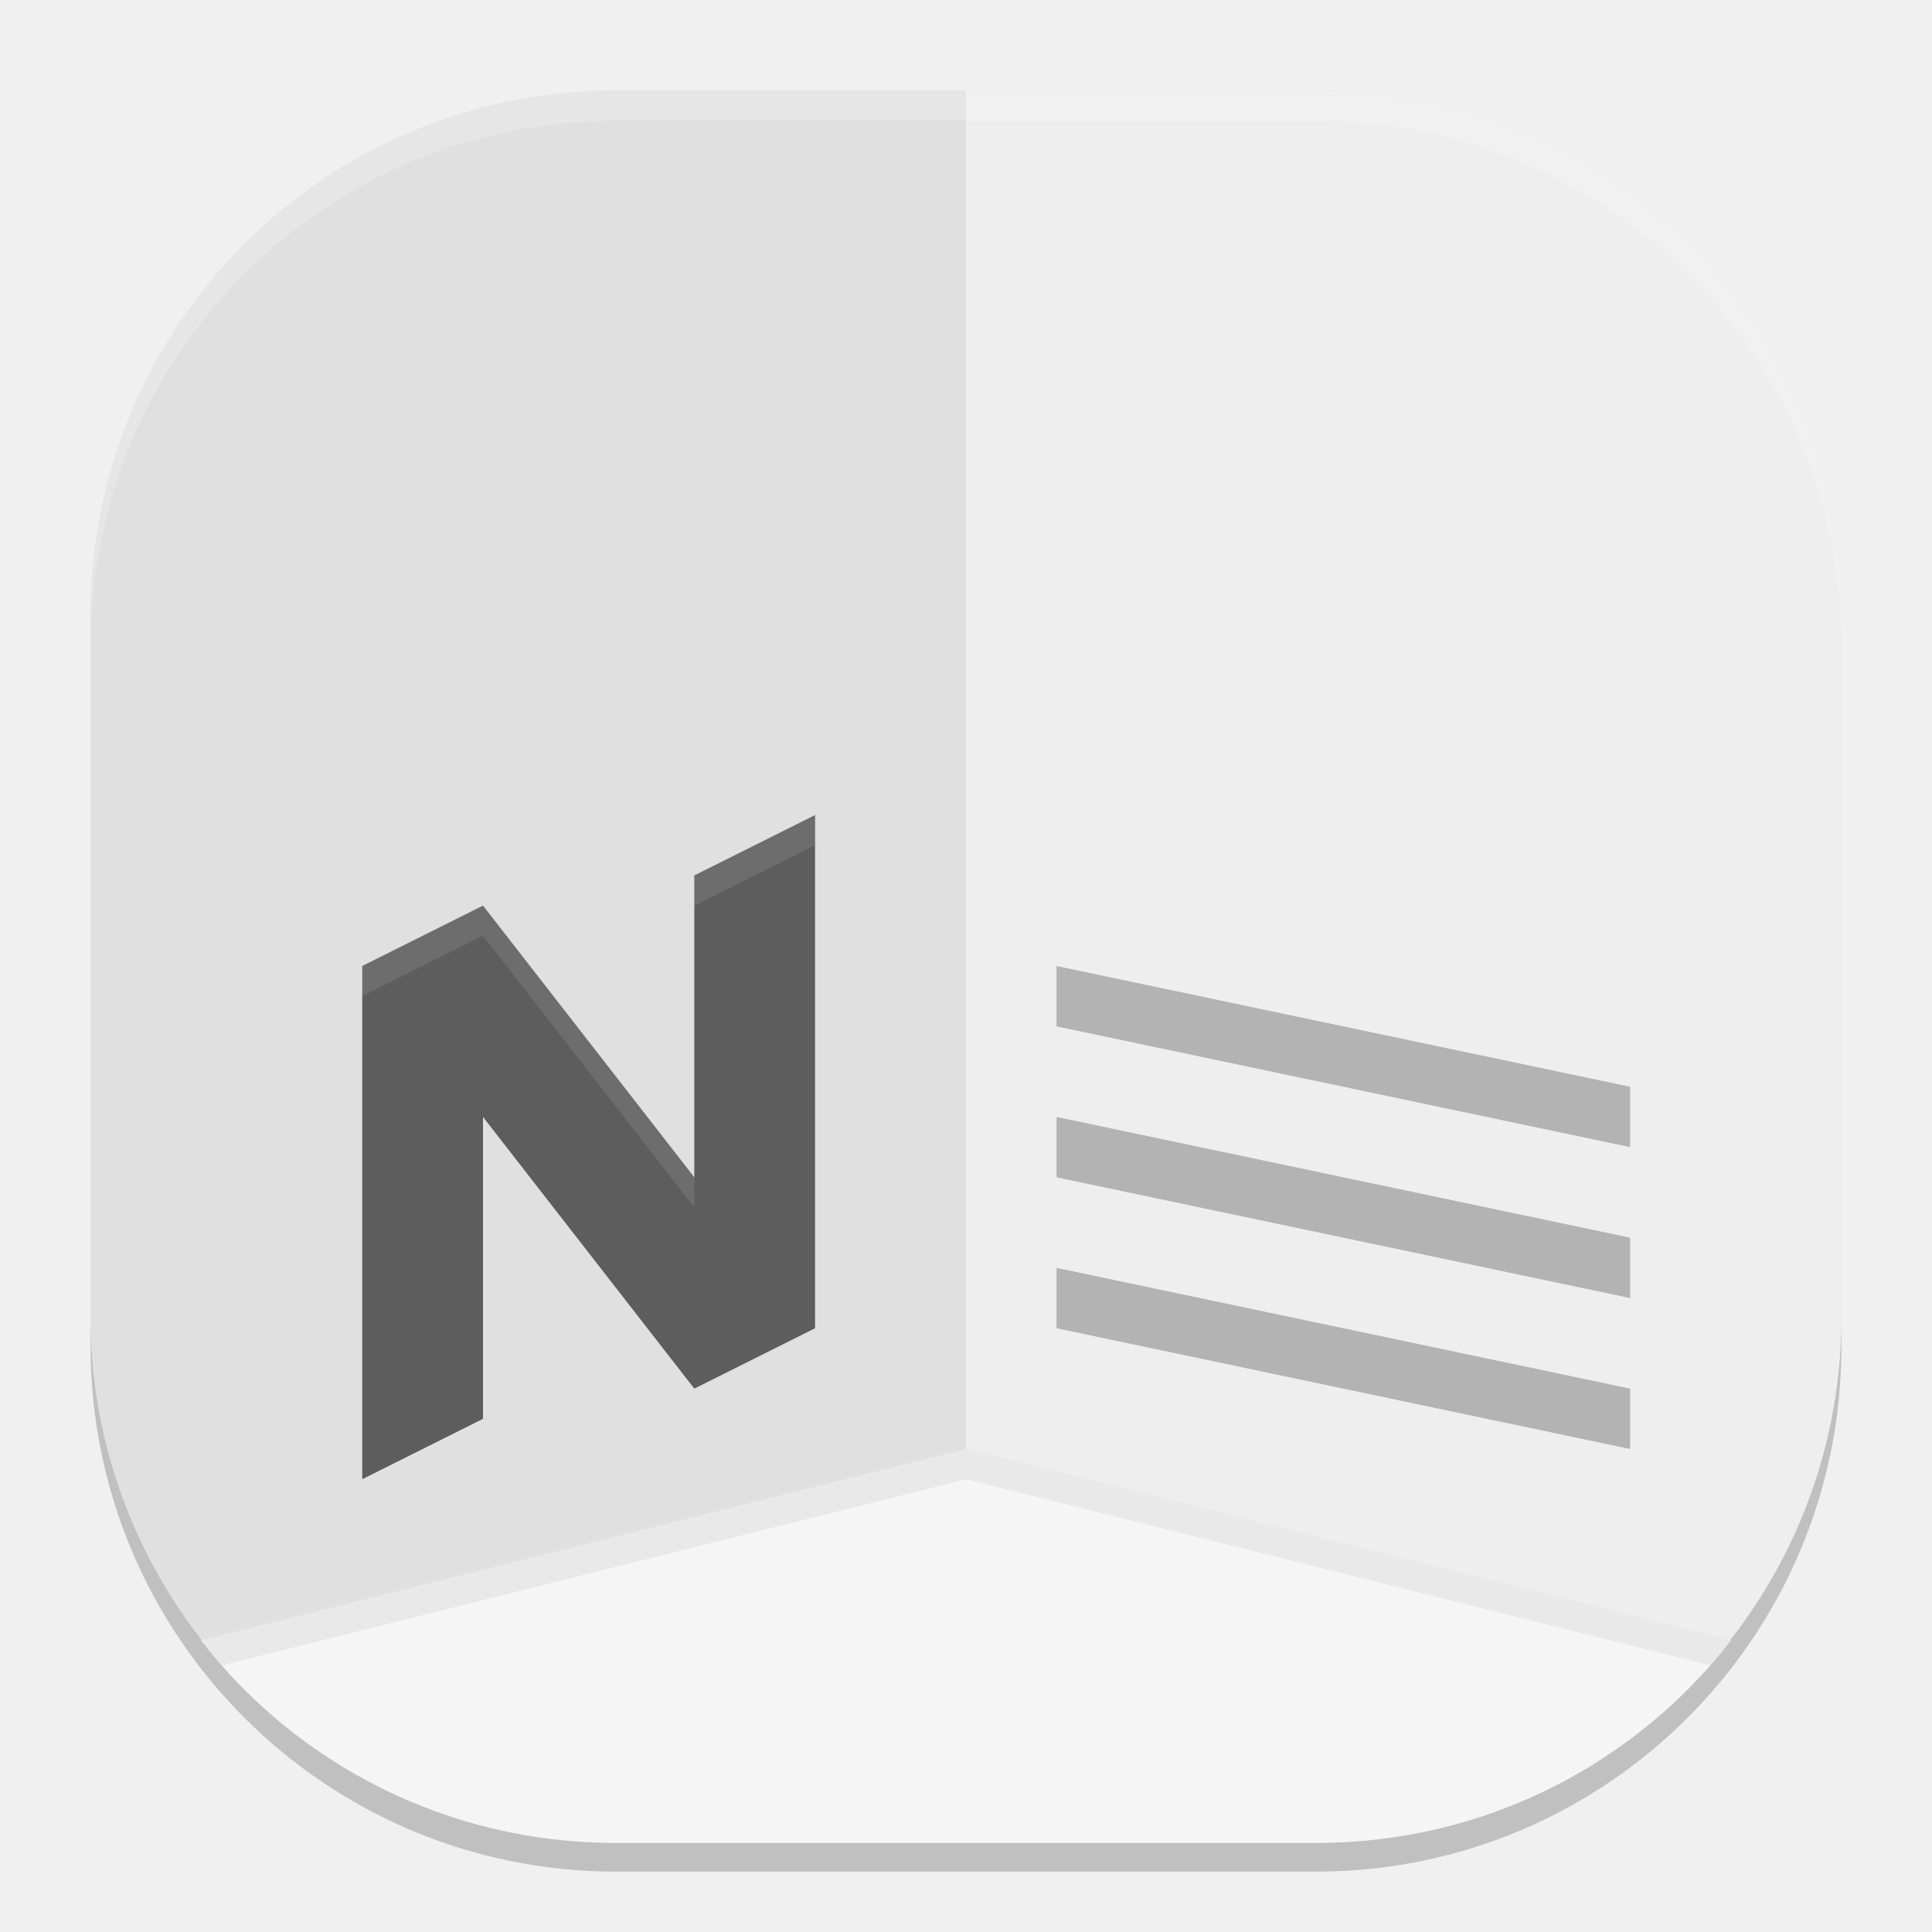
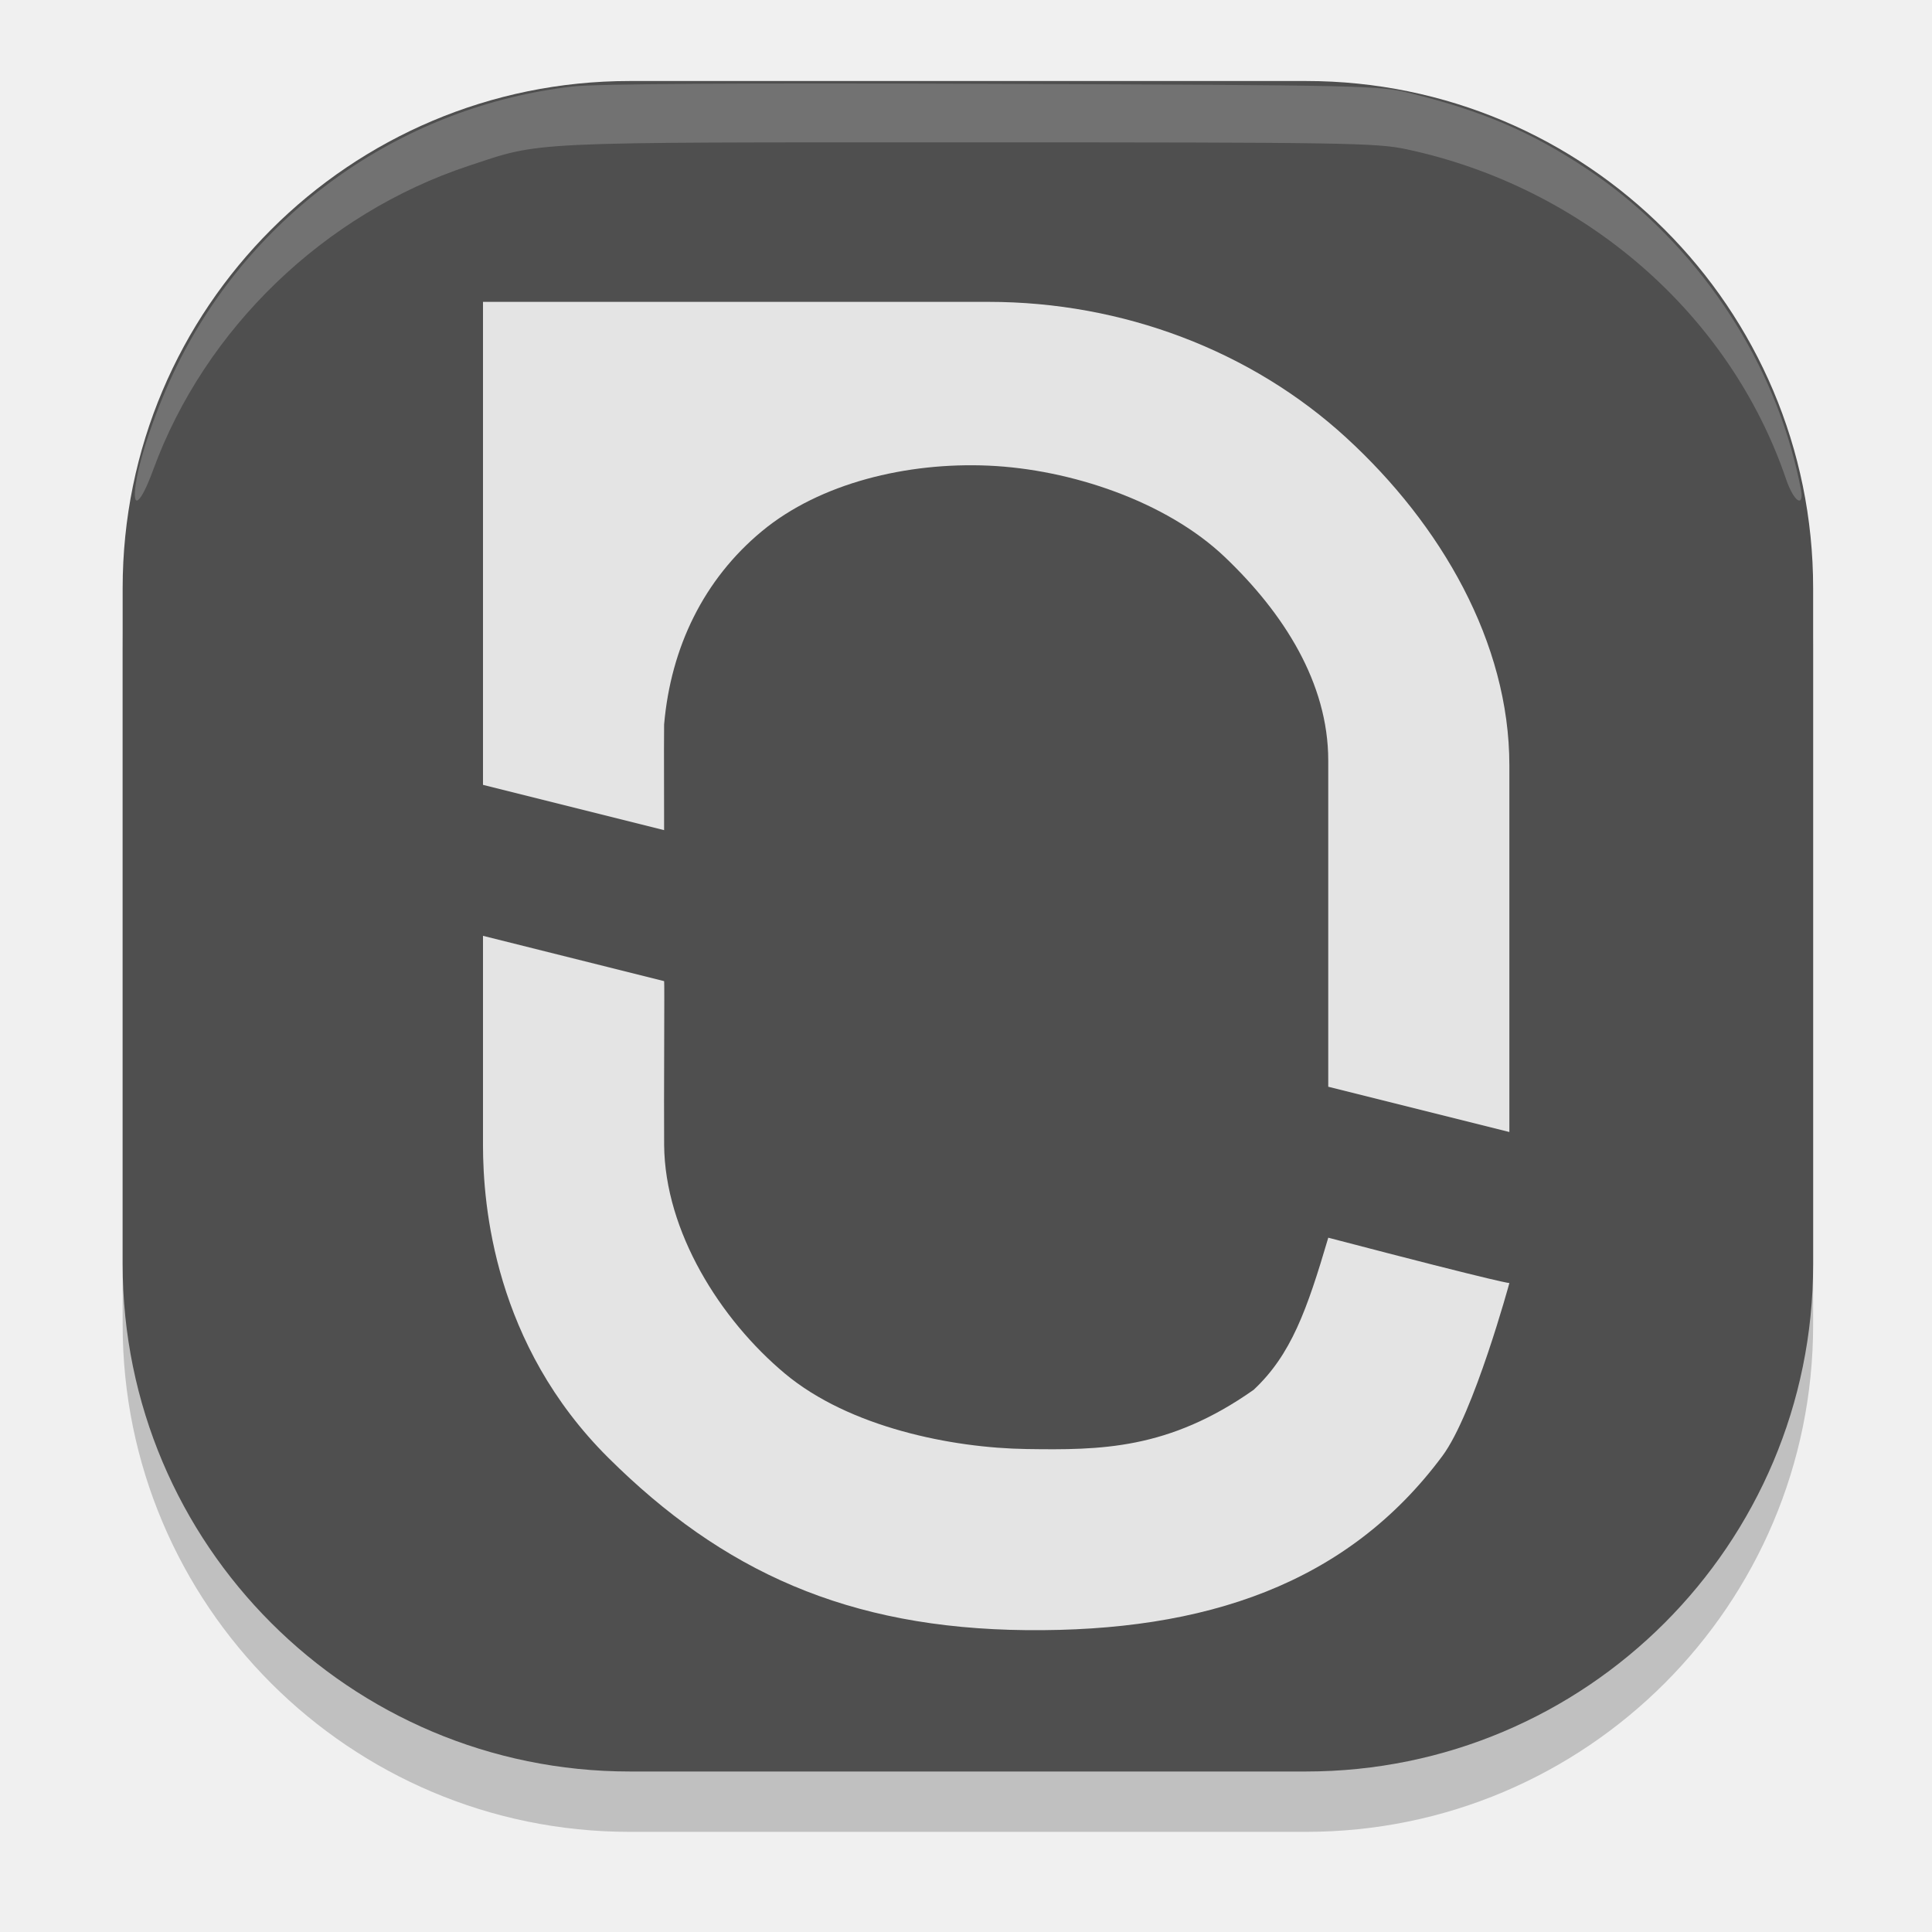
<svg xmlns="http://www.w3.org/2000/svg" width="64" height="64" version="1">
-   <rect style="opacity:0.2" width="58" height="58" x="3" y="4" rx="17.4" ry="17.4" />
-   <rect style="fill:#e4e4e4" width="58" height="58" x="3" y="3" rx="17.4" ry="17.4" />
-   <path style="fill:#eeeeee" d="M 32,61 H 43.6 C 53.24,61 61,53.24 61,43.6 V 20.4 C 61,10.76 53.24,3 43.6,3 H 32 Z" />
-   <path style="fill:#e0e0e0" d="M 32,61 V 3 H 20.4 C 10.76,3 3,10.76 3,20.4 V 43.6 C 3,53.24 10.76,61 20.4,61 Z" />
-   <path style="fill:#f5f5f5" d="M 32,48 6.653,54.338 C 9.832,58.427 14.797,61.05 20.4,61.05 H 32 43.6 c 5.603,0 10.568,-2.623 13.747,-6.712 z" />
-   <path style="opacity:0.05" d="M 32 48 L 6.652 54.338 C 6.873 54.622 7.105 54.897 7.342 55.166 L 32 49 L 56.658 55.166 C 56.895 54.897 57.127 54.622 57.348 54.338 L 32 48 z" />
-   <path style="fill:#5d5d5d" d="m 27,27 -4,2 v 10 l -7,-9 -4,2 v 17 l 4,-2 V 37 l 7,9 4,-2 z" />
-   <path style="fill:#ffffff;opacity:0.1" d="M 27 27 L 23 29 L 23 30 L 27 28 L 27 27 z M 16 30 L 12 32 L 12 33 L 16 31 L 23 40 L 23 39 L 16 30 z" />
-   <path style="fill:#b3b3b3" d="m 35,32 19,4 v 2 L 35,34 Z" />
-   <path style="fill:#b3b3b3" d="m 35,37 19,4 v 2 L 35,39 Z" />
-   <path style="fill:#b3b3b3" d="m 35,42 19,4 v 2 L 35,44 Z" />
-   <path style="opacity:0.2;fill:#ffffff" d="M 20.398,3 C 10.759,3 3,10.759 3,20.398 v 1 C 3,11.759 10.759,4 20.398,4 H 43.602 C 53.241,4 61,11.759 61,21.398 v -1 C 61,10.759 53.241,3 43.602,3 Z" />
+   <g transform="matrix(.9987973 0 0 .9987981 1.099595 -.290955)">
+     <rect x="2.967" y="4.98" width="56.067" height="56.067" rx="16.82" ry="16.82" style="opacity:.2" />
+     <rect x="2.967" y="2.978" width="56.067" height="56.067" rx="16.82" ry="16.82" style="fill:#4f4f4f" />
+     <path d="m14.918 31.329v6.935c0 2.009 0.376 6.621 4.161 10.38 3.785 3.759 7.934 5.656 13.861 5.713 5.927 0.057 10.644-1.526 13.8-5.78 1.043-1.406 2.22-5.734 2.22-5.734s0.085 0.092-6.007-1.502c-0.708 2.4-1.231 3.88-2.474 5.044-2.827 1.994-5.086 2.001-7.538 1.965-2.453-0.036-5.867-0.712-8.01-2.503s-3.982-4.711-4.005-7.582c-0.012-1.457 0.016-5.433 0-5.433z" style="fill:#e4e4e4" />
+     <path d="m14.918 10.303v16.019l6.007 1.502c0.003-0.98-0.01-2.526 0-3.504 0.223-2.566 1.318-4.816 3.245-6.412s4.815-2.292 7.518-2.173 5.89 1.178 7.837 3.034c1.947 1.856 3.426 4.169 3.427 6.744v10.821l6.007 1.502c0.002-4.654 0-7.507 0-12.161 0-4.077-2.268-7.987-5.413-10.87-3.145-2.883-7.411-4.502-11.858-4.502z" style="fill:#e4e4e4" />
+     <path transform="matrix(1.001204,0,0,1.001203,-1.037469,-1.027137)" d="m4.439 17.327c0.151-1.01 0.79-2.792 1.485-4.146 2.556-4.976 7.433-8.357 12.982-8.999 0.765-0.089 5.485-0.118 13.919-0.087 12.443 0.046 12.789 0.054 13.841 0.313 2.384 0.588 4.002 1.282 5.846 2.51 3.332 2.218 5.863 5.767 6.855 9.611 0.138 0.535 0.251 1.069 0.251 1.185 0 0.408-0.3 0.106-0.512-0.515-1.863-5.48-6.685-9.676-12.568-10.936-1.005-0.215-2.002-0.231-14.54-0.231-14.786 0-14.083-0.033-16.532 0.777-4.789 1.585-8.745 5.396-10.456 10.075-0.416 1.137-0.711 1.365-0.573 0.443z" style="fill-rule:evenodd;fill:#ffffff;opacity:.2" />
+   </g>
</svg>
